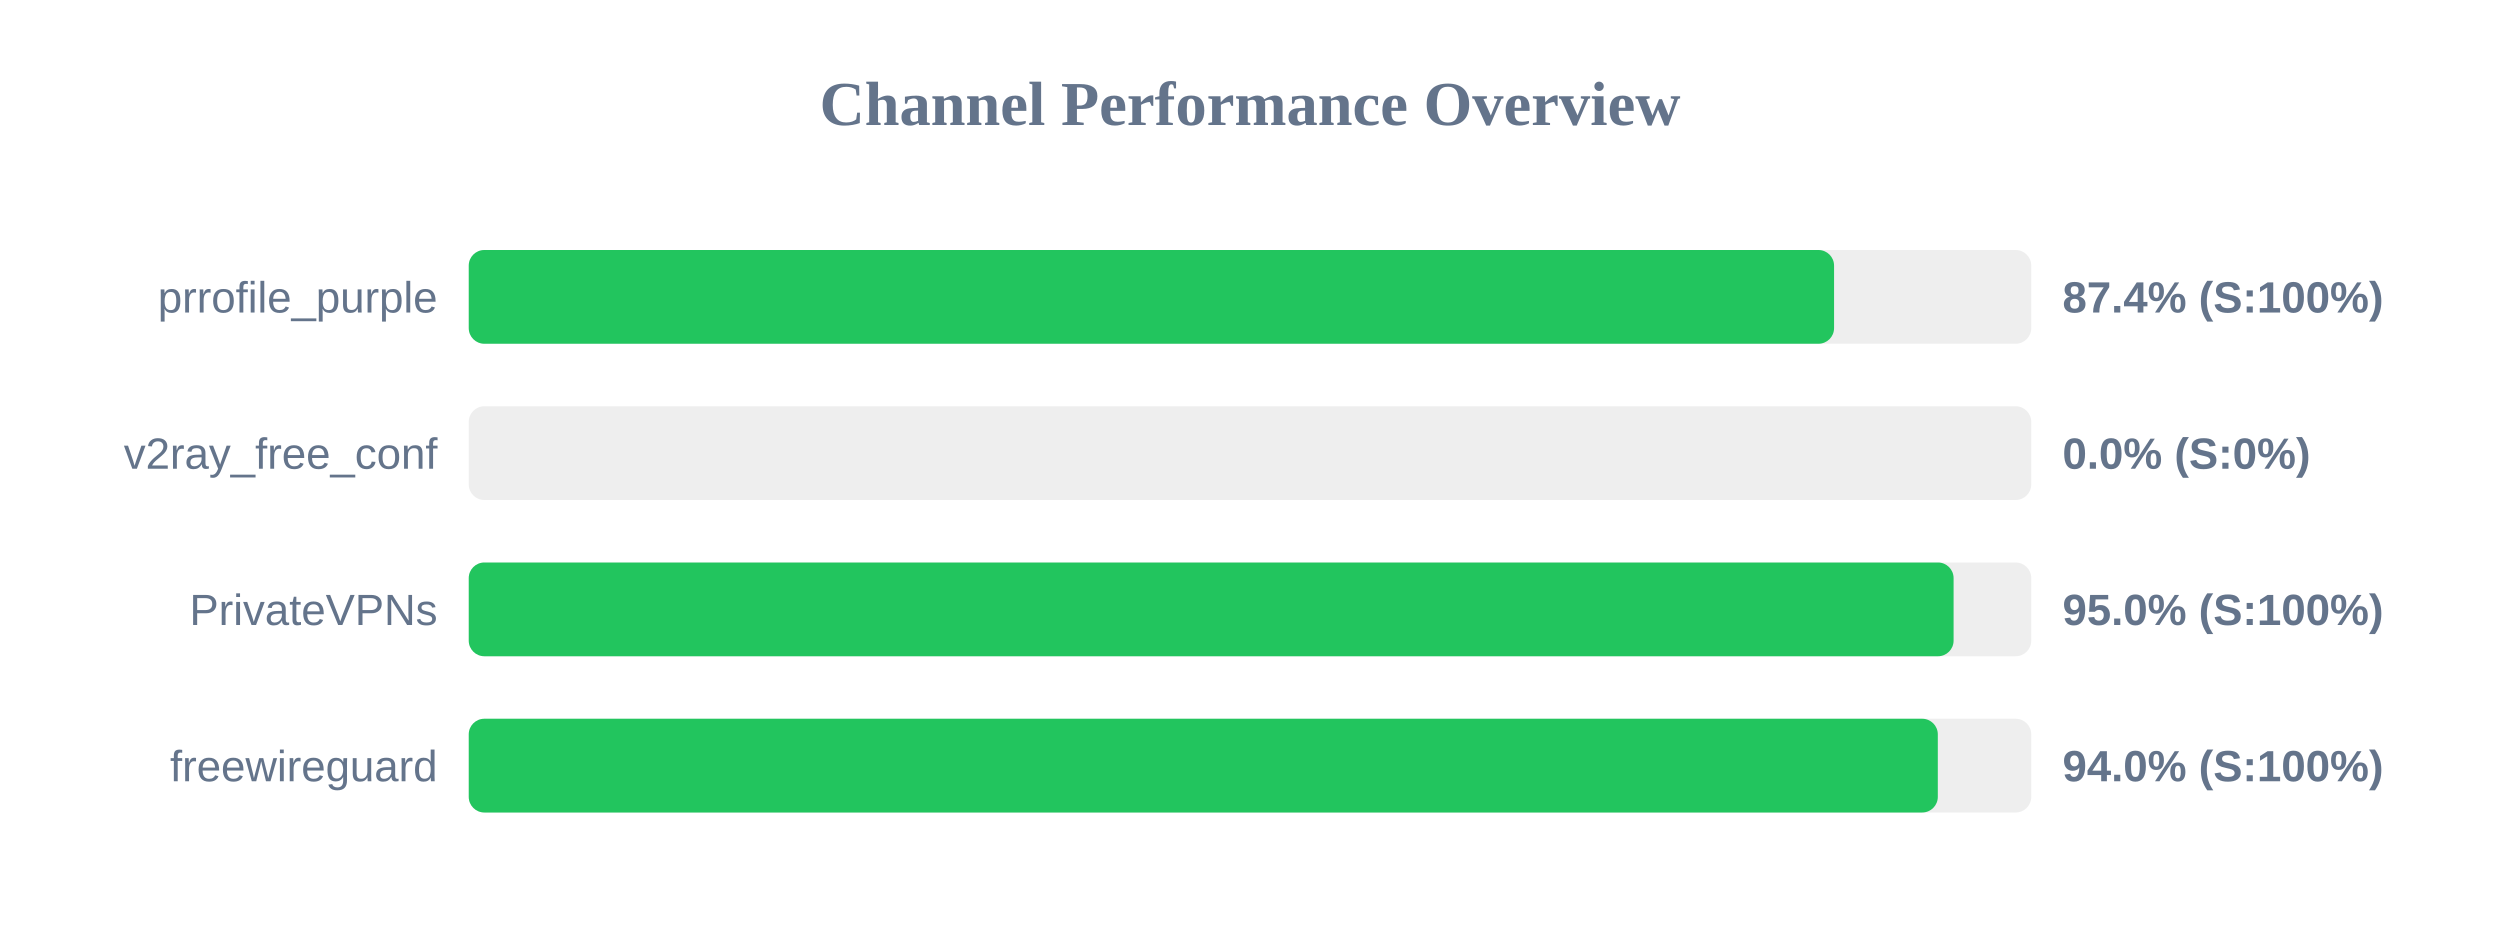
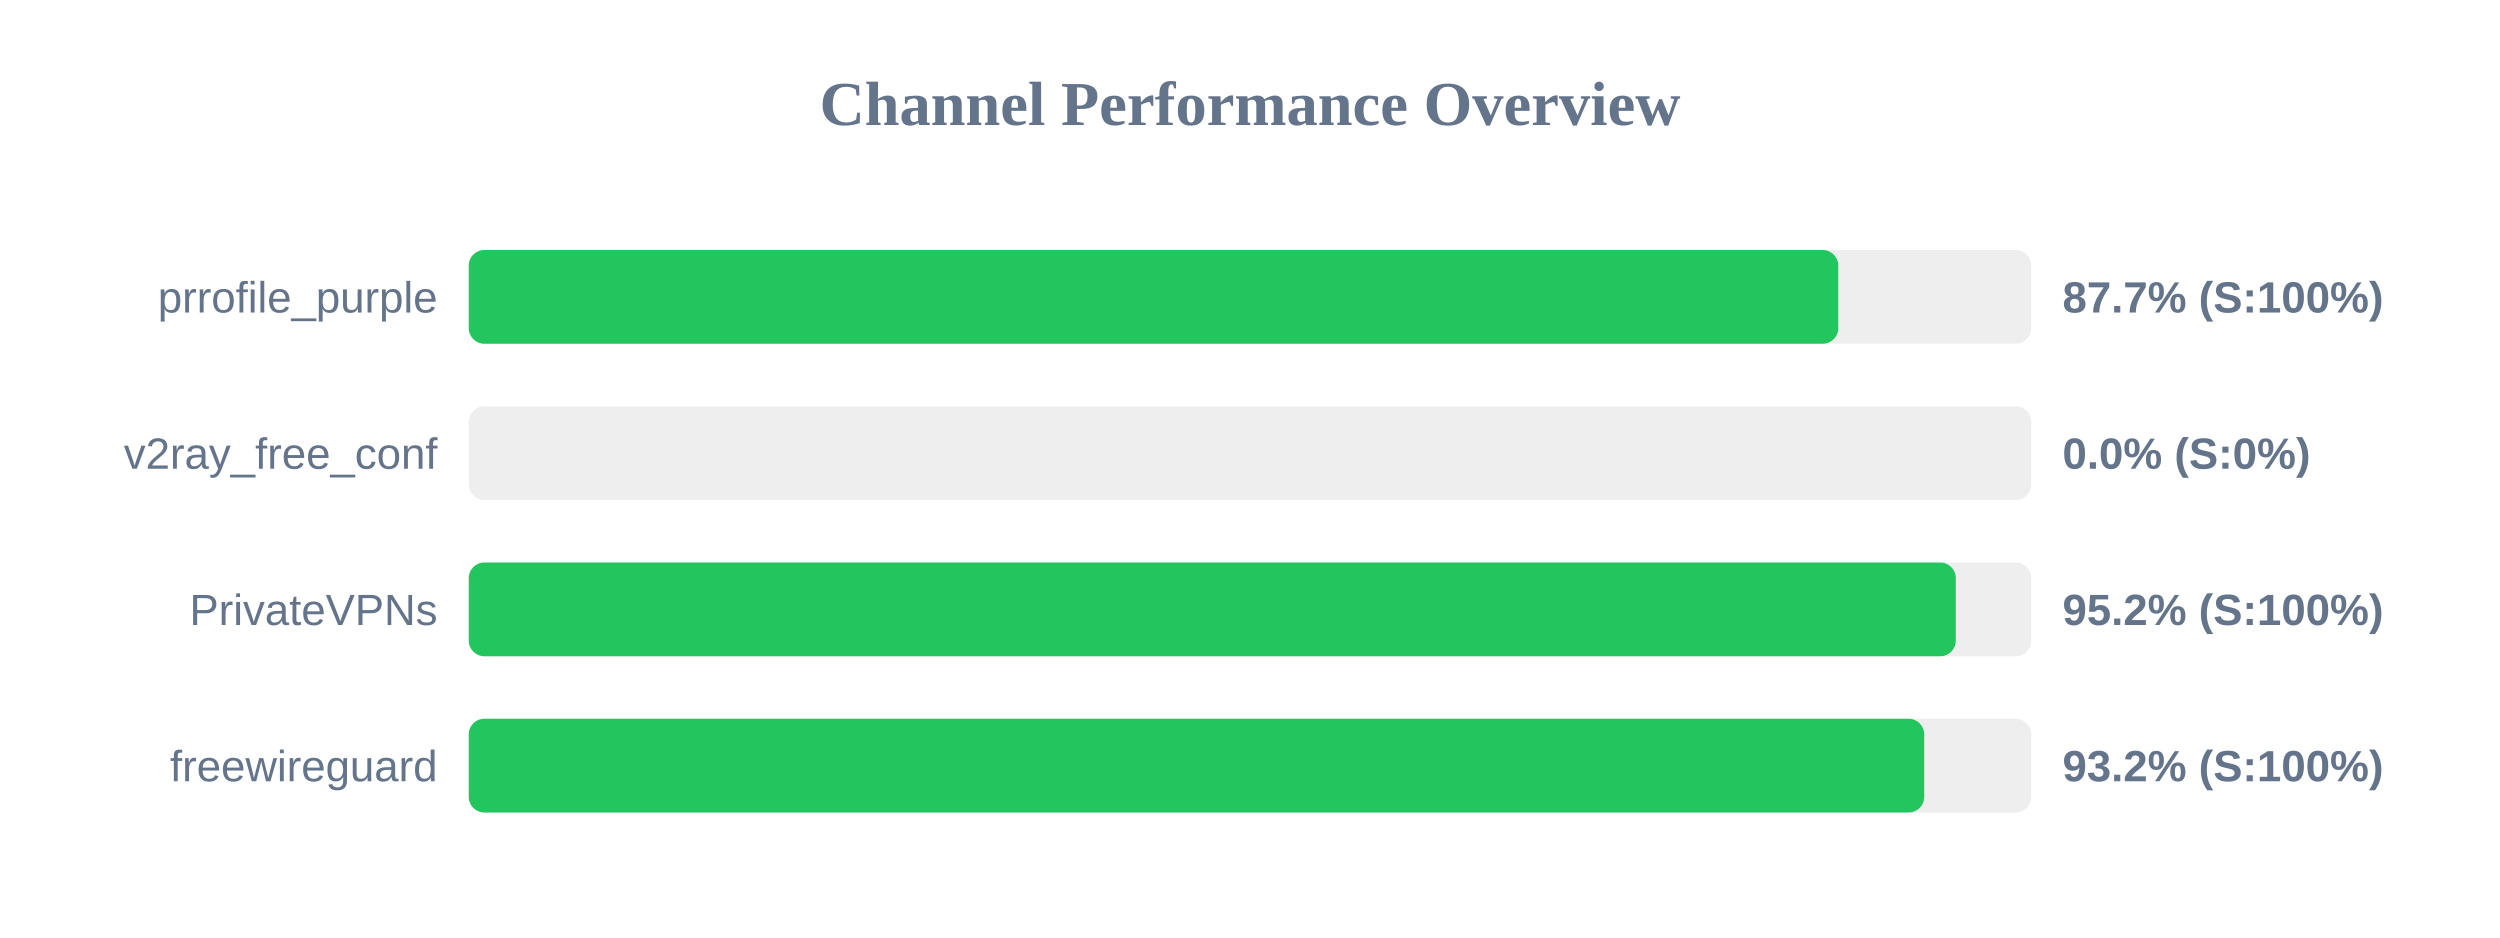
<svg xmlns="http://www.w3.org/2000/svg" width="800" height="300" version="1.1">
  <style>
        .row { font: 14px Arial; fill: #64748b; }
        .score { font: bold 14px Arial; fill: #64748b; }
    </style>
  <text x="400" y="40" text-anchor="middle" font-size="20px" font-weight="bold" fill="#64748b">Channel Performance Overview</text>
  <rect x="150" y="80" width="500" height="30" fill="#eee" rx="5" />
-   <rect x="150" y="80" width="436.9" height="30" fill="#22c55e" rx="5" />
+   <rect x="150" y="80" width="438.25" height="30" fill="#22c55e" rx="5" />
  <text x="140" y="100" text-anchor="end" class="row">prrofile_purple</text>
-   <text x="660" y="100" text-anchor="start" class="score">87.4% (S:100%)</text>
+   <text x="660" y="100" text-anchor="start" class="score">87.7% (S:100%)</text>
  <rect x="150" y="130" width="500" height="30" fill="#eee" rx="5" />
  <rect x="150" y="130" width="0.0" height="30" fill="#ef4444" rx="5" />
  <text x="140" y="150" text-anchor="end" class="row">v2ray_free_conf</text>
  <text x="660" y="150" text-anchor="start" class="score">0.0% (S:0%)</text>
  <rect x="150" y="180" width="500" height="30" fill="#eee" rx="5" />
-   <rect x="150" y="180" width="475.15" height="30" fill="#22c55e" rx="5" />
+   <rect x="150" y="180" width="475.85" height="30" fill="#22c55e" rx="5" />
  <text x="140" y="200" text-anchor="end" class="row">PrivateVPNs</text>
-   <text x="660" y="200" text-anchor="start" class="score">95.0% (S:100%)</text>
+   <text x="660" y="200" text-anchor="start" class="score">95.2% (S:100%)</text>
  <rect x="150" y="230" width="500" height="30" fill="#eee" rx="5" />
-   <rect x="150" y="230" width="470.1" height="30" fill="#22c55e" rx="5" />
+   <rect x="150" y="230" width="465.75" height="30" fill="#22c55e" rx="5" />
  <text x="140" y="250" text-anchor="end" class="row">freewireguard</text>
-   <text x="660" y="250" text-anchor="start" class="score">94.0% (S:100%)</text>
+   <text x="660" y="250" text-anchor="start" class="score">93.2% (S:100%)</text>
</svg>
